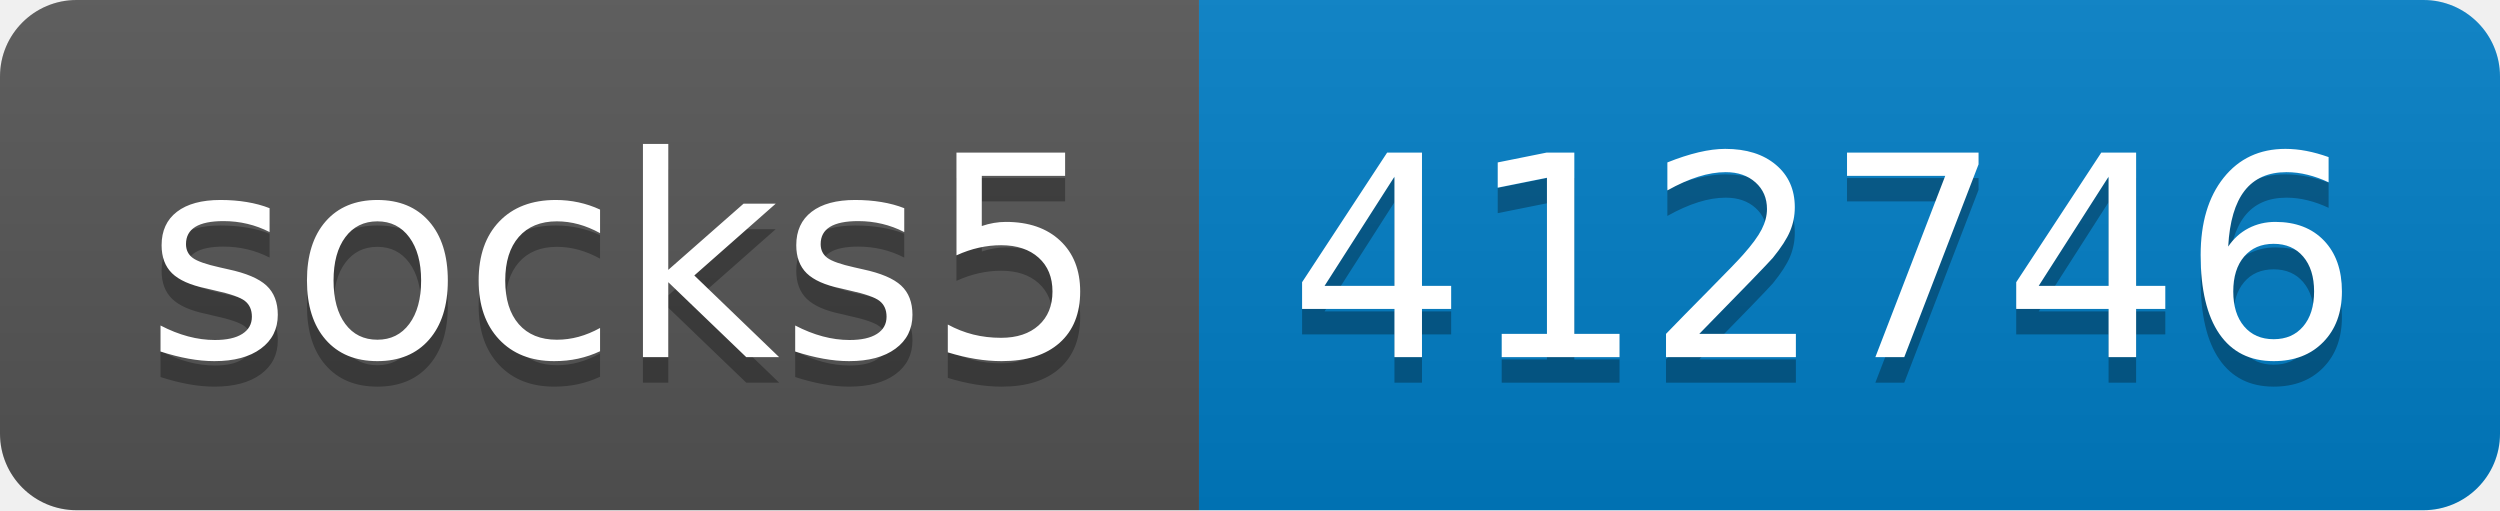
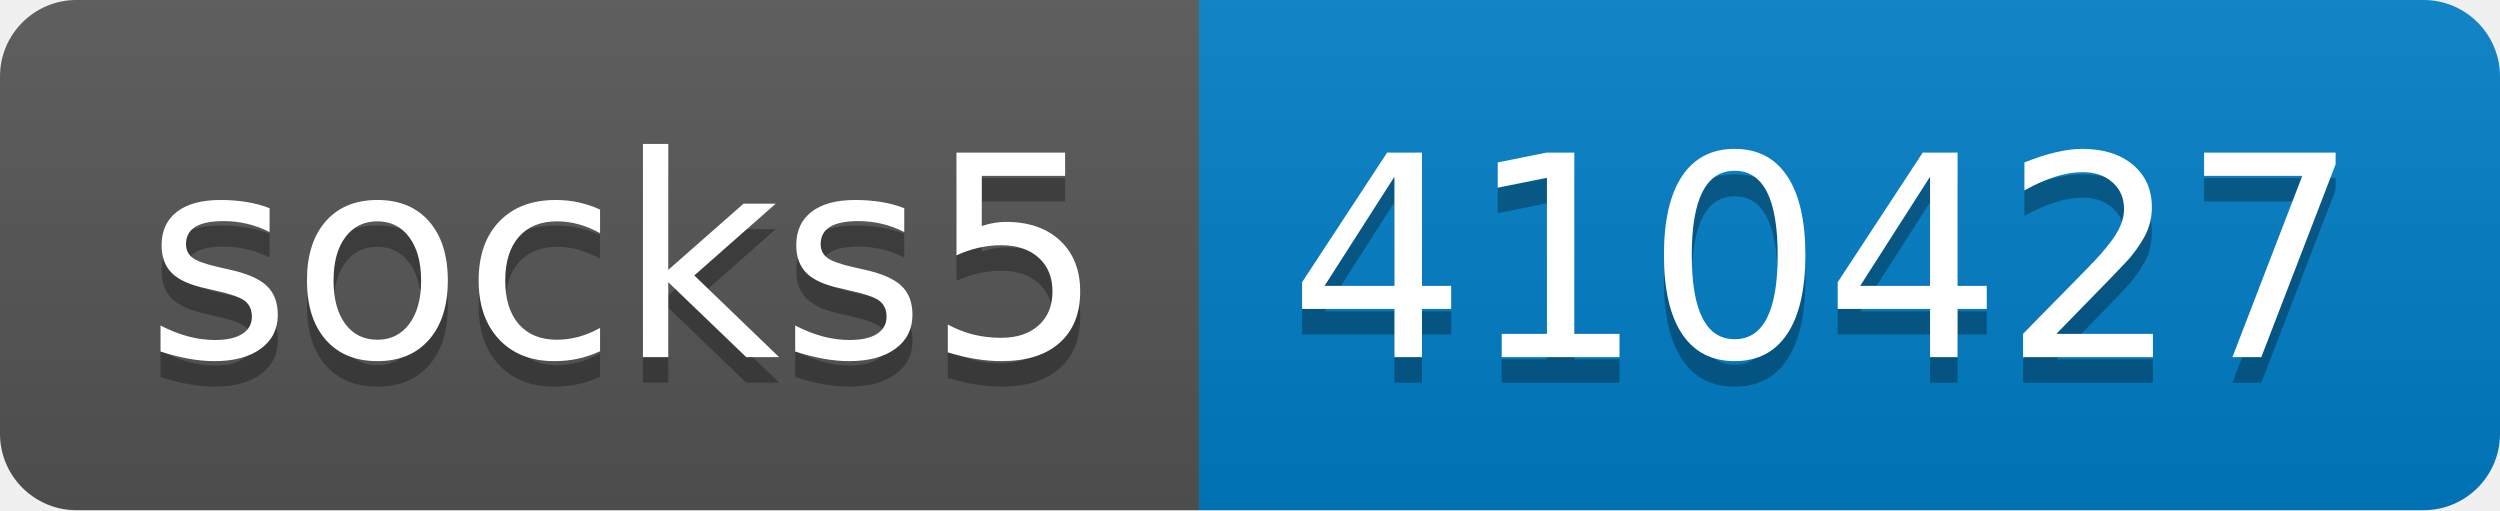
- <svg xmlns="http://www.w3.org/2000/svg" width="98" height="20" role="img" aria-label="socks5: 412746">
+ <svg xmlns="http://www.w3.org/2000/svg" width="98" height="20" role="img" aria-label="socks5: 410427">
  <linearGradient id="s" x2="0" y2="100%">
    <stop offset="0" stop-color="#bbb" stop-opacity=".1" />
    <stop offset="1" stop-opacity=".1" />
  </linearGradient>
  <clipPath id="r">
    <rect width="98" height="20" rx="3" fill="#fff" />
  </clipPath>
  <g clip-path="url(#r)">
    <rect width="47" height="20" fill="#555" />
    <rect x="47" width="51" height="20" fill="#007ec6" />
    <rect width="98" height="20" fill="url(#s)" />
  </g>
  <g fill="#fff" text-anchor="middle" font-family="Verdana,Geneva,DejaVu Sans,sans-serif" text-rendering="geometricPrecision" font-size="110">
    <text aria-hidden="true" x="245" y="150" fill="#010101" fill-opacity=".3" transform="scale(.1)" textLength="370">socks5</text>
    <text x="245" y="140" transform="scale(.1)" fill="#fff" textLength="370">socks5</text>
-     <text aria-hidden="true" x="715" y="150" fill="#010101" fill-opacity=".3" transform="scale(.1)" textLength="410">412746</text>
-     <text x="715" y="140" transform="scale(.1)" fill="#fff" textLength="410">412746</text>
+     <text aria-hidden="true" x="715" y="150" fill="#010101" fill-opacity=".3" transform="scale(.1)" textLength="410">410427</text>
+     <text x="715" y="140" transform="scale(.1)" fill="#fff" textLength="410">410427</text>
  </g>
</svg>
